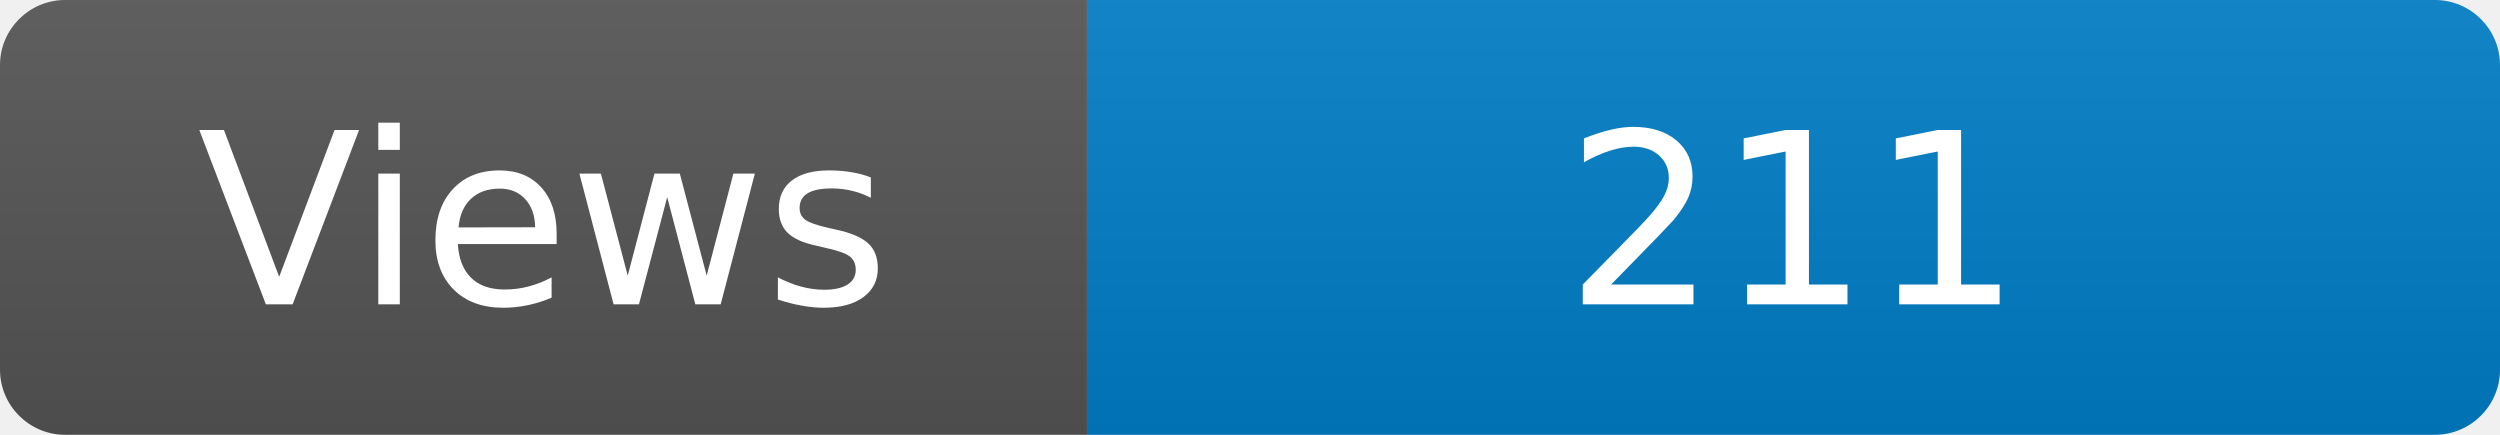
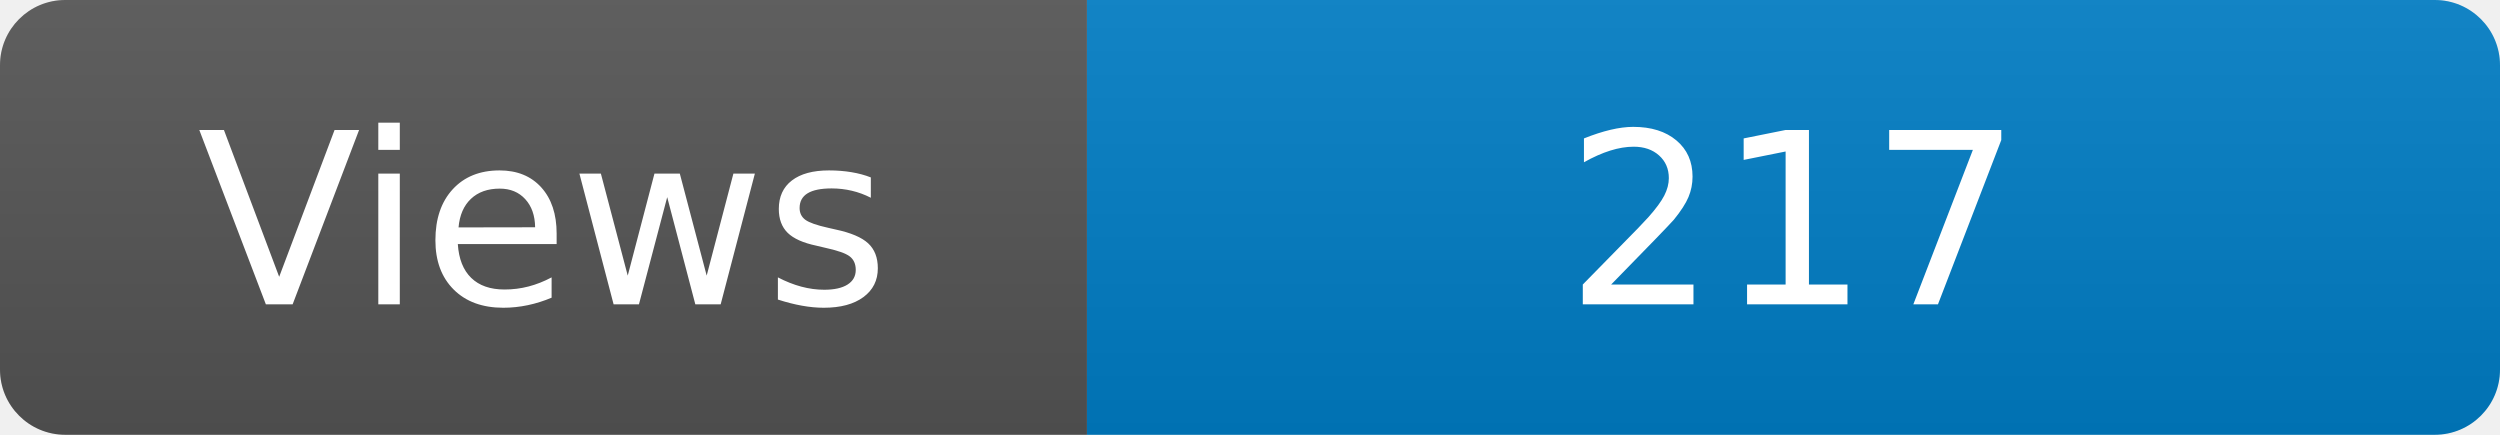
<svg xmlns="http://www.w3.org/2000/svg" width="115" height="20" role="img" aria-label="Maintained?: yes">
  <linearGradient id="s" x2="0" y2="100%">
    <stop offset="0" stop-color="#bbb" stop-opacity=".1" />
    <stop offset="1" stop-opacity=".1" />
  </linearGradient>
  <clipPath id="r">
    <rect width="115" height="20" rx="3" fill="#fff" />
  </clipPath>
  <g clip-path="url(#r)">
    <rect width="50" height="20" fill="#555" />
    <rect x="50" width="160" height="20" fill="#007ec6" />
    <rect width="115" height="20" fill="url(#s)" />
  </g>
  <g fill="#fff" text-anchor="middle" font-family="Verdana,Geneva,DejaVu Sans,sans-serif" font-size="110">
    <text x="250" y="140" transform="scale(.1)" fill="#fff">Views</text>
-     <text x="825" y="140" transform="scale(.1)" fill="#fff">211</text>
+     <text x="825" y="140" transform="scale(.1)" fill="#fff">217</text>
  </g>
</svg>
